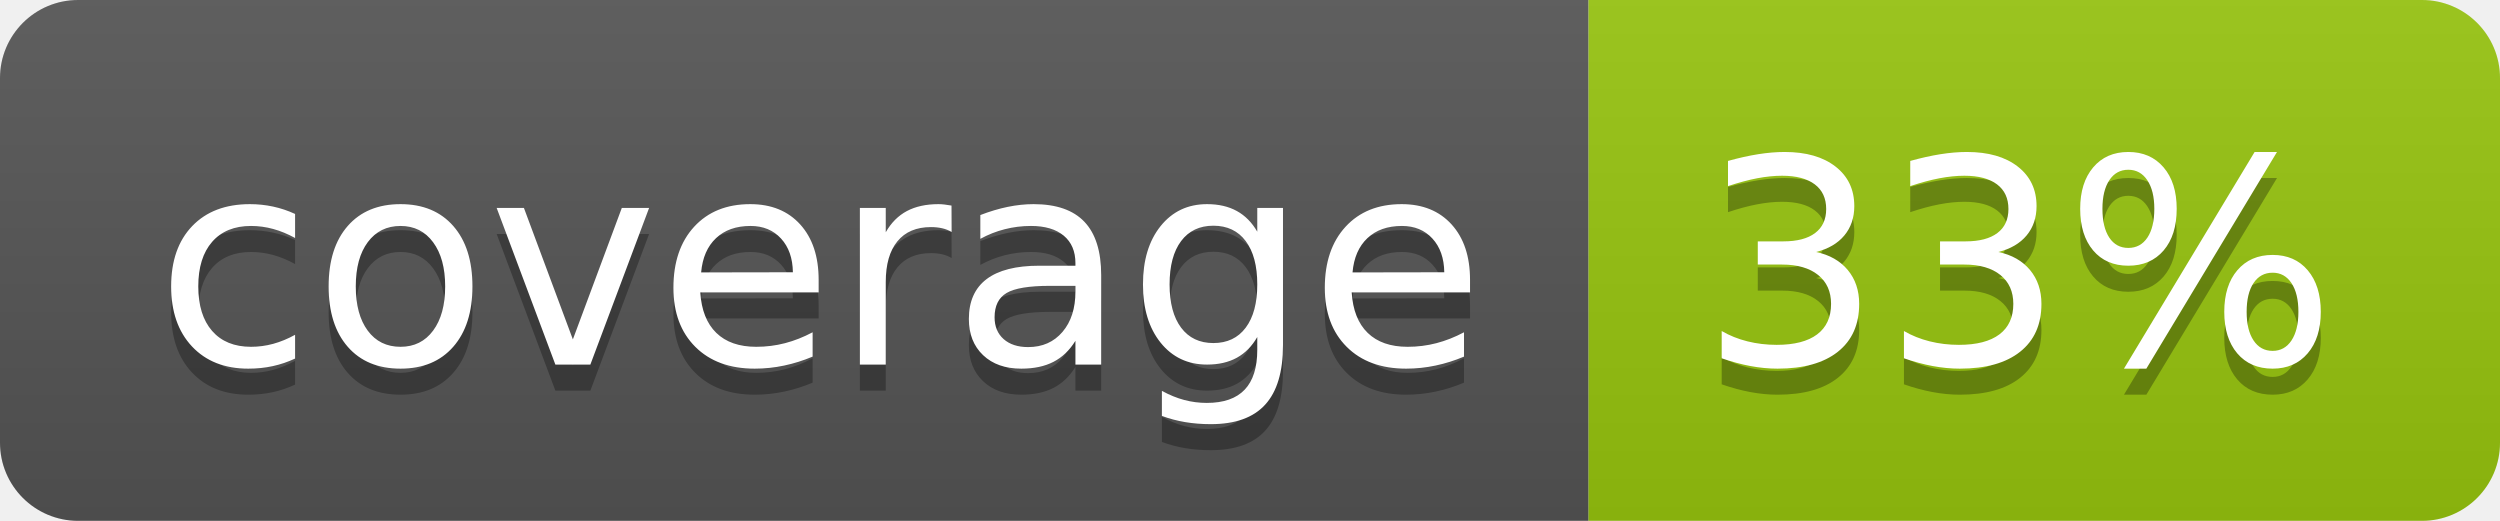
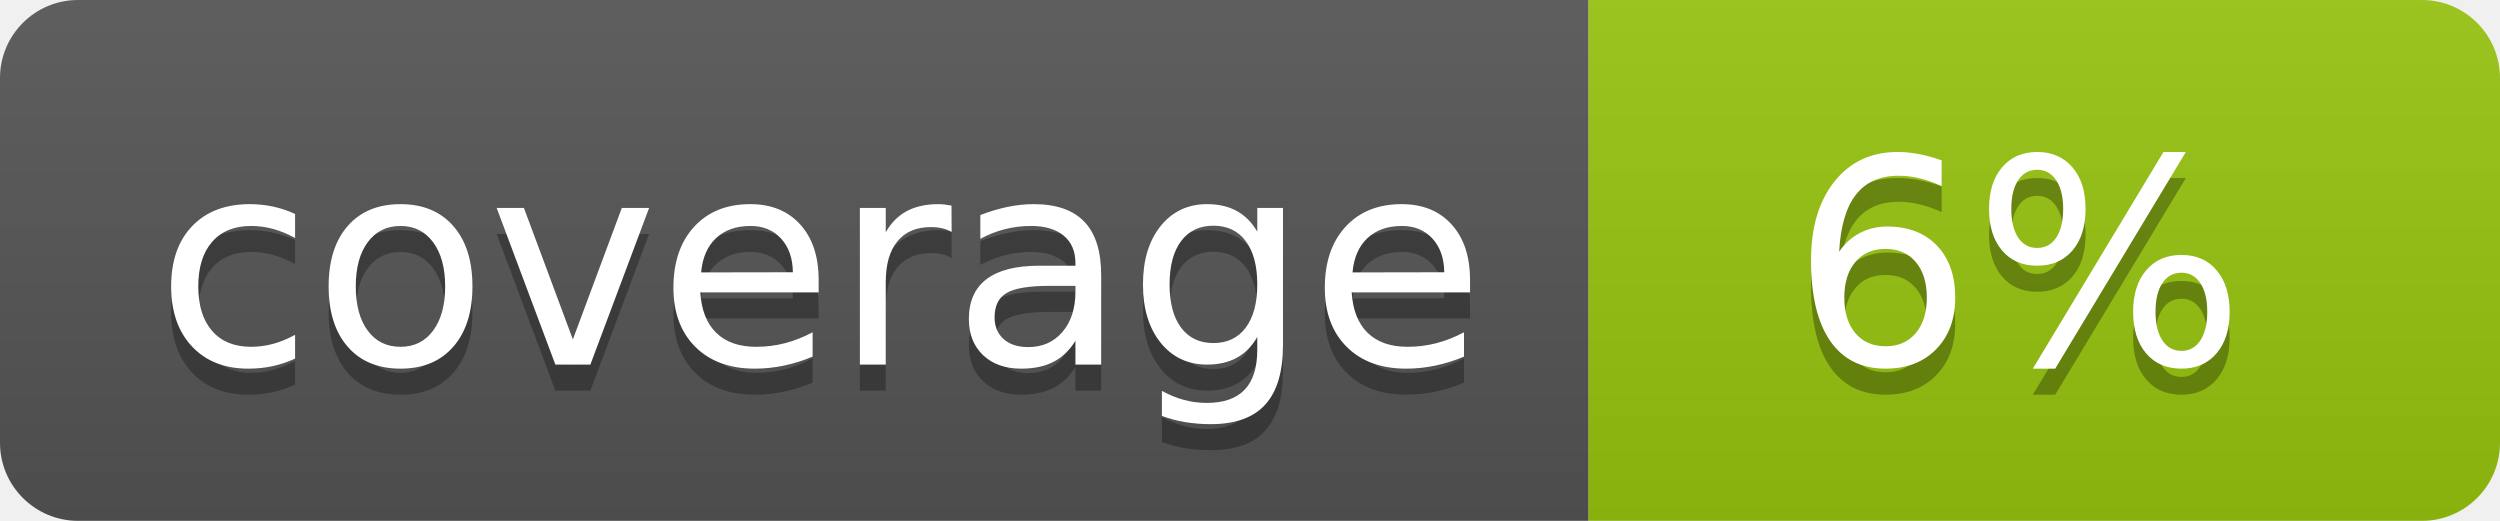
<svg xmlns="http://www.w3.org/2000/svg" width="96" height="20">
  <linearGradient id="b" x2="0" y2="100%">
    <stop offset="0" stop-color="#bbb" stop-opacity=".1" />
    <stop offset="1" stop-opacity=".1" />
  </linearGradient>
  <clipPath id="a">
    <rect width="96" height="20" rx="3" fill="#fff" />
  </clipPath>
  <g clip-path="url(#a)">
    <path fill="#555" d="M0 0h61v20H0z" />
    <path fill="#97C50F" d="M61 0h35v20H61z" />
    <path fill="url(#b)" d="M0 0h96v20H0z" />
  </g>
  <g fill="#fff" text-anchor="middle" font-family="DejaVu Sans,Verdana,Geneva,sans-serif" font-size="110">
    <text x="315" y="150" fill="#010101" fill-opacity=".3" transform="scale(.1)" textLength="510">coverage</text>
    <text x="315" y="140" transform="scale(.1)" textLength="510">coverage</text>
-     <text x="775" y="150" fill="#010101" fill-opacity=".3" transform="scale(.1)" textLength="250">33%</text>
-     <text x="775" y="140" transform="scale(.1)" textLength="250">33%</text>
+     <text x="775" y="150" fill="#010101" fill-opacity=".3" transform="scale(.1)" textLength="250">6%</text>
+     <text x="775" y="140" transform="scale(.1)" textLength="250">6%</text>
  </g>
</svg>
